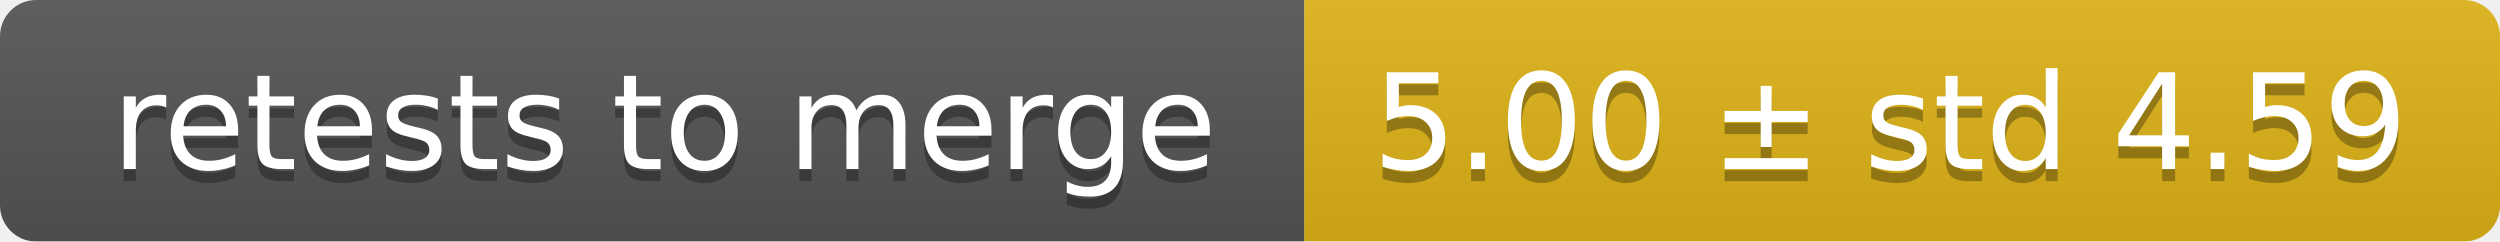
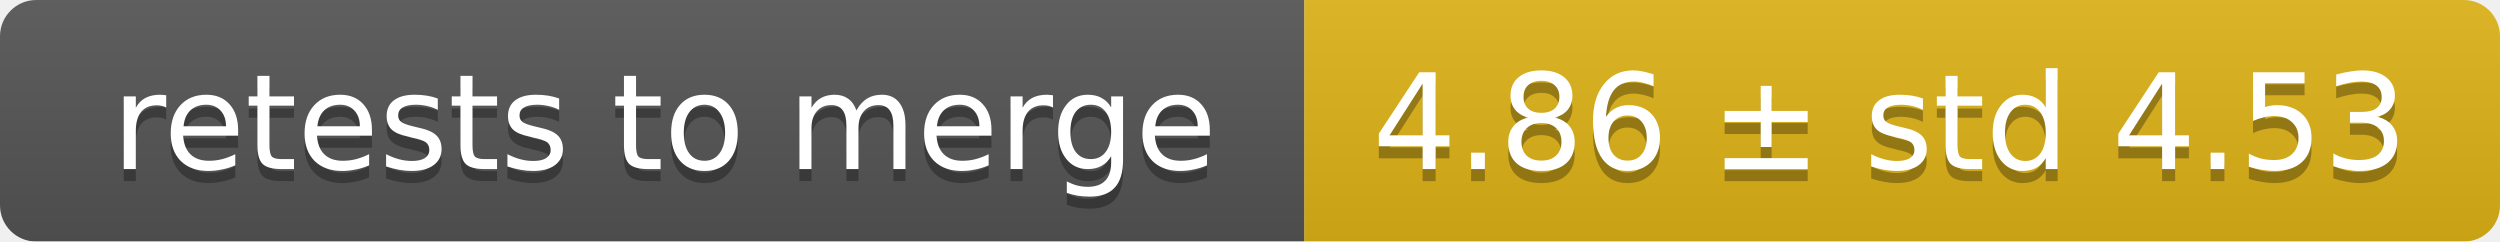
<svg xmlns="http://www.w3.org/2000/svg" width="207" height="20">
  <linearGradient id="smooth" x2="0" y2="100%">
    <stop offset="0" stop-color="#bbb" stop-opacity=".1" />
    <stop offset="1" stop-opacity=".1" />
  </linearGradient>
  <mask id="round">
    <rect width="207" height="20" rx="3" fill="#fff" />
  </mask>
  <g mask="url(#round)">
    <rect width="108" height="20" fill="#555" />
    <rect x="108" width="99" height="20" fill="#dfb317" />
    <rect width="207" height="20" fill="url(#smooth)" />
  </g>
  <g fill="#fff" text-anchor="middle" font-family="DejaVu Sans,Verdana,Geneva,sans-serif" font-size="11">
    <text x="55" y="15" fill="#010101" fill-opacity=".3">retests to merge</text>
    <text x="55" y="14">retests to merge</text>
-     <text x="156.5" y="15" fill="#010101" fill-opacity=".3">5.00 ± std 4.59</text>
-     <text x="156.5" y="14">5.00 ± std 4.59</text>
+     <text x="156.5" y="15" fill="#010101" fill-opacity=".3">4.86 ± std 4.53</text>
+     <text x="156.5" y="14">4.86 ± std 4.53</text>
  </g>
</svg>
